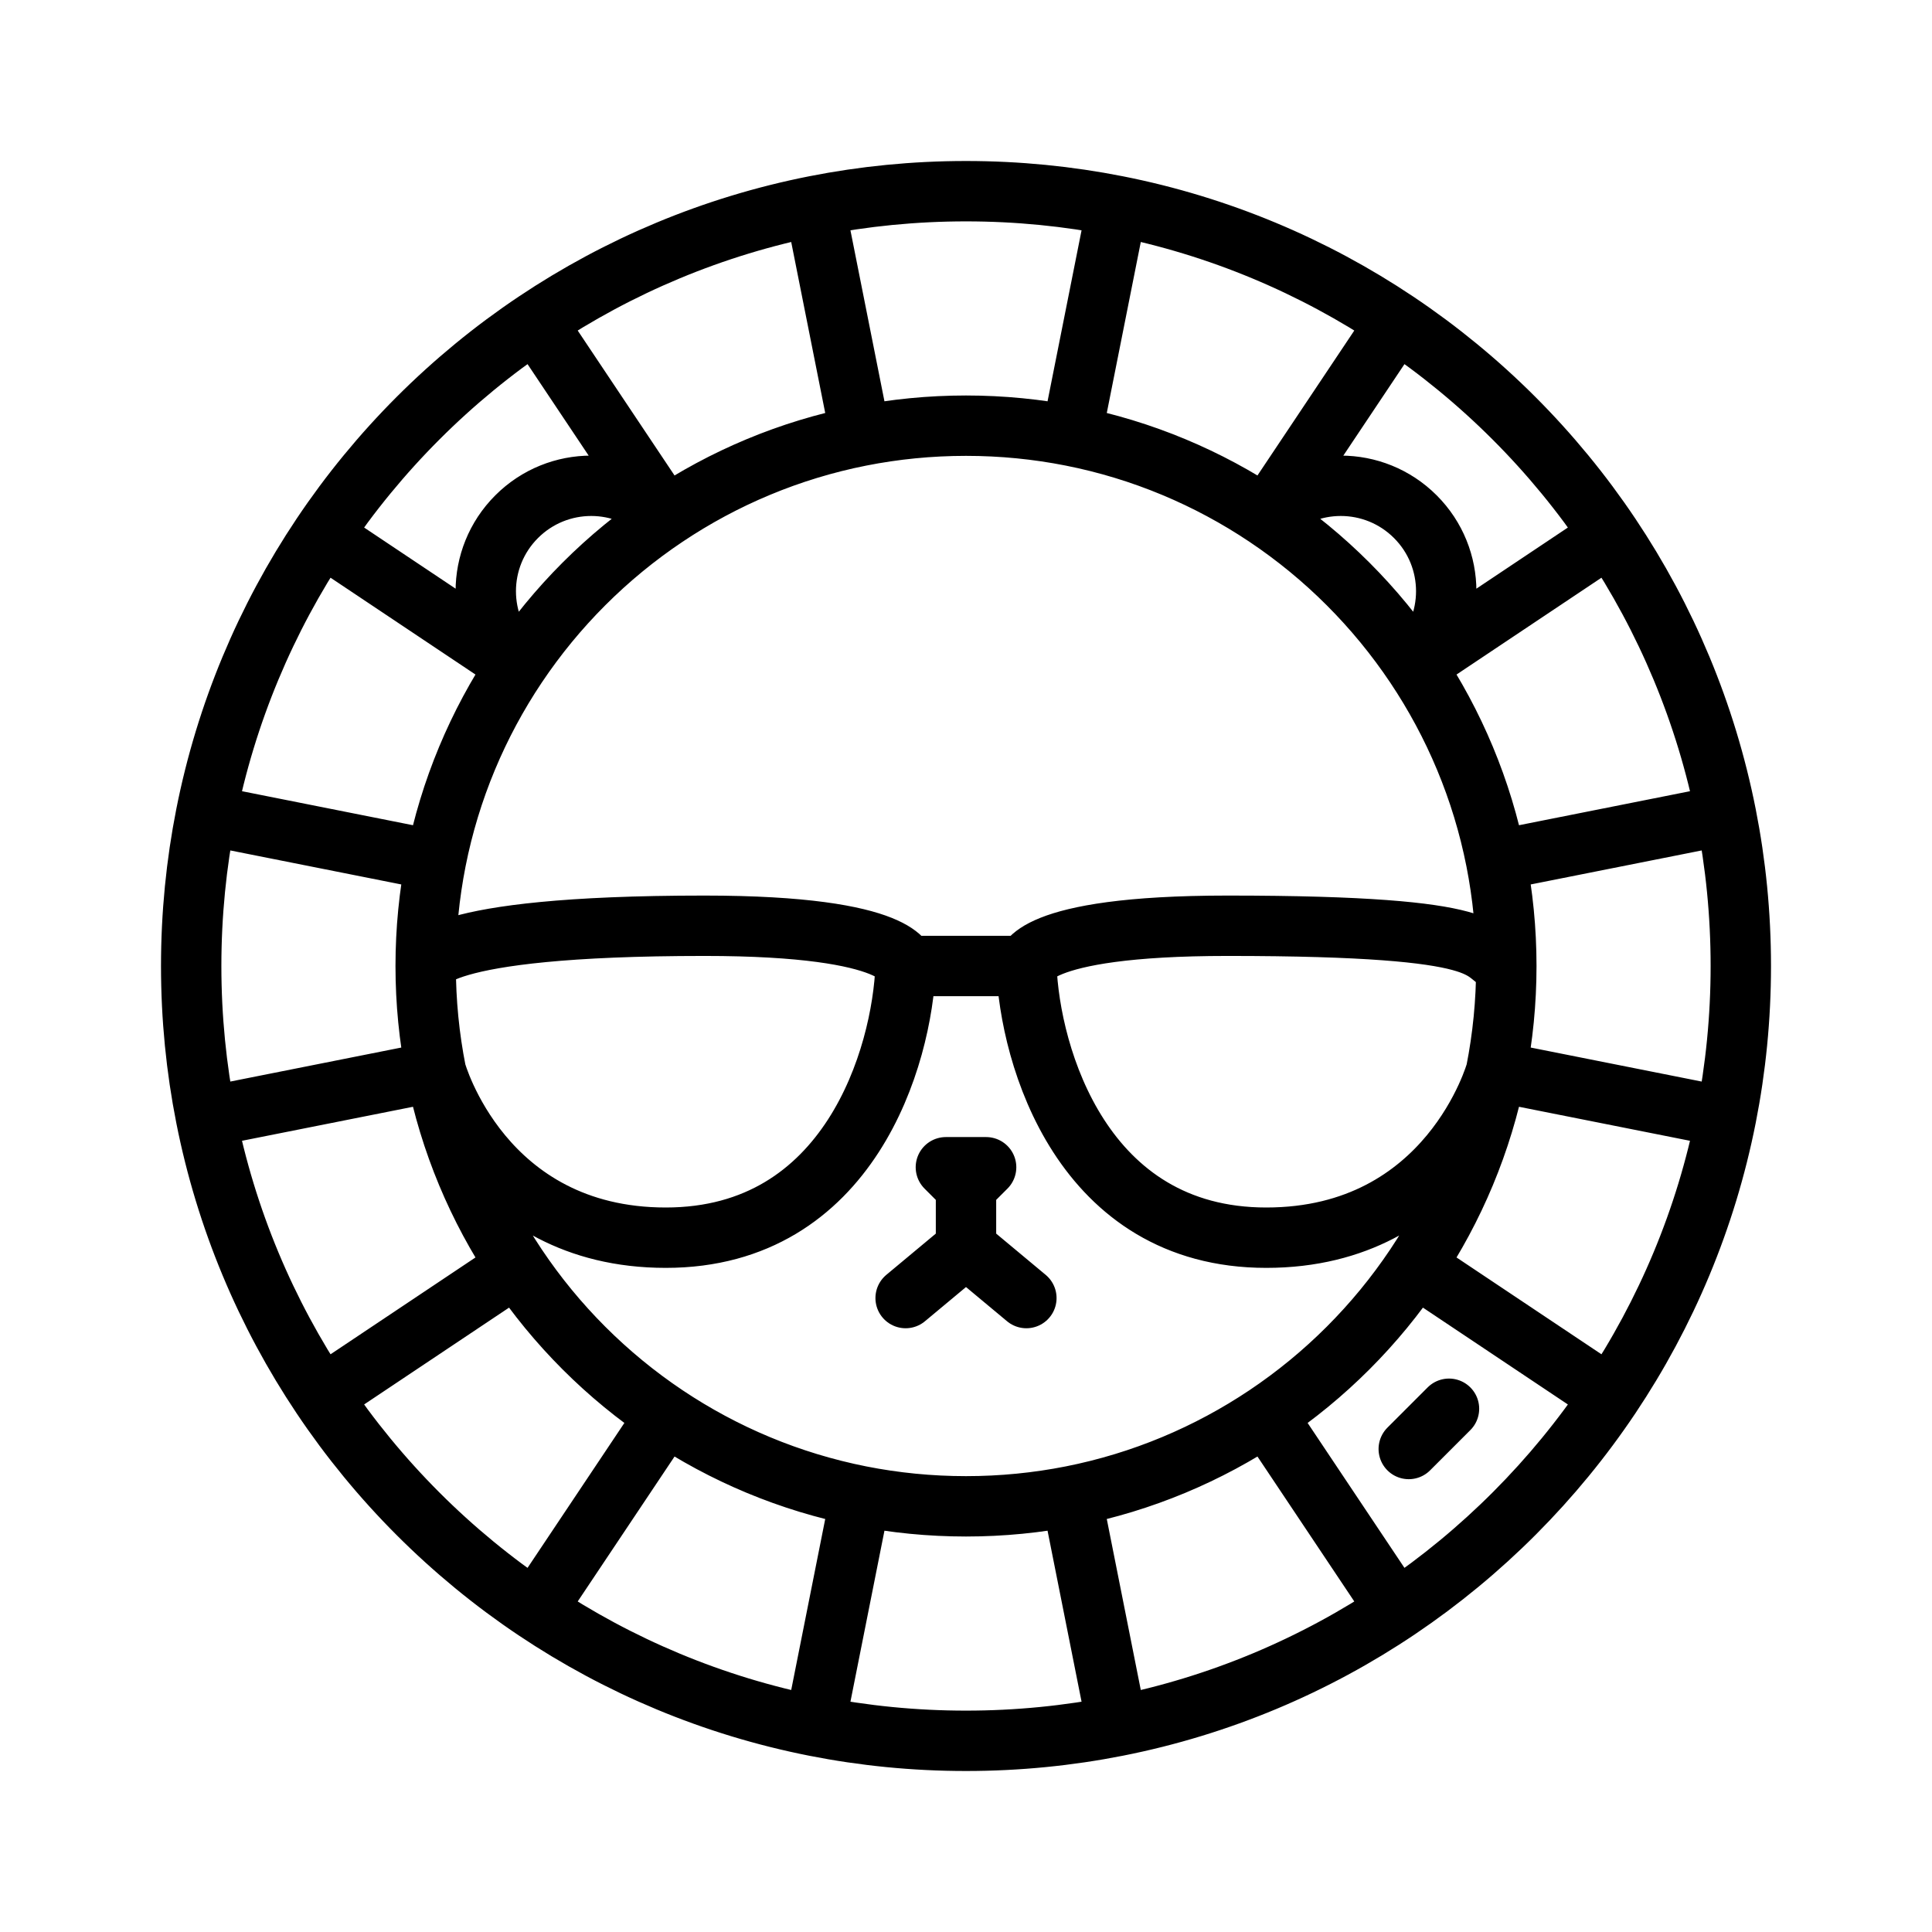
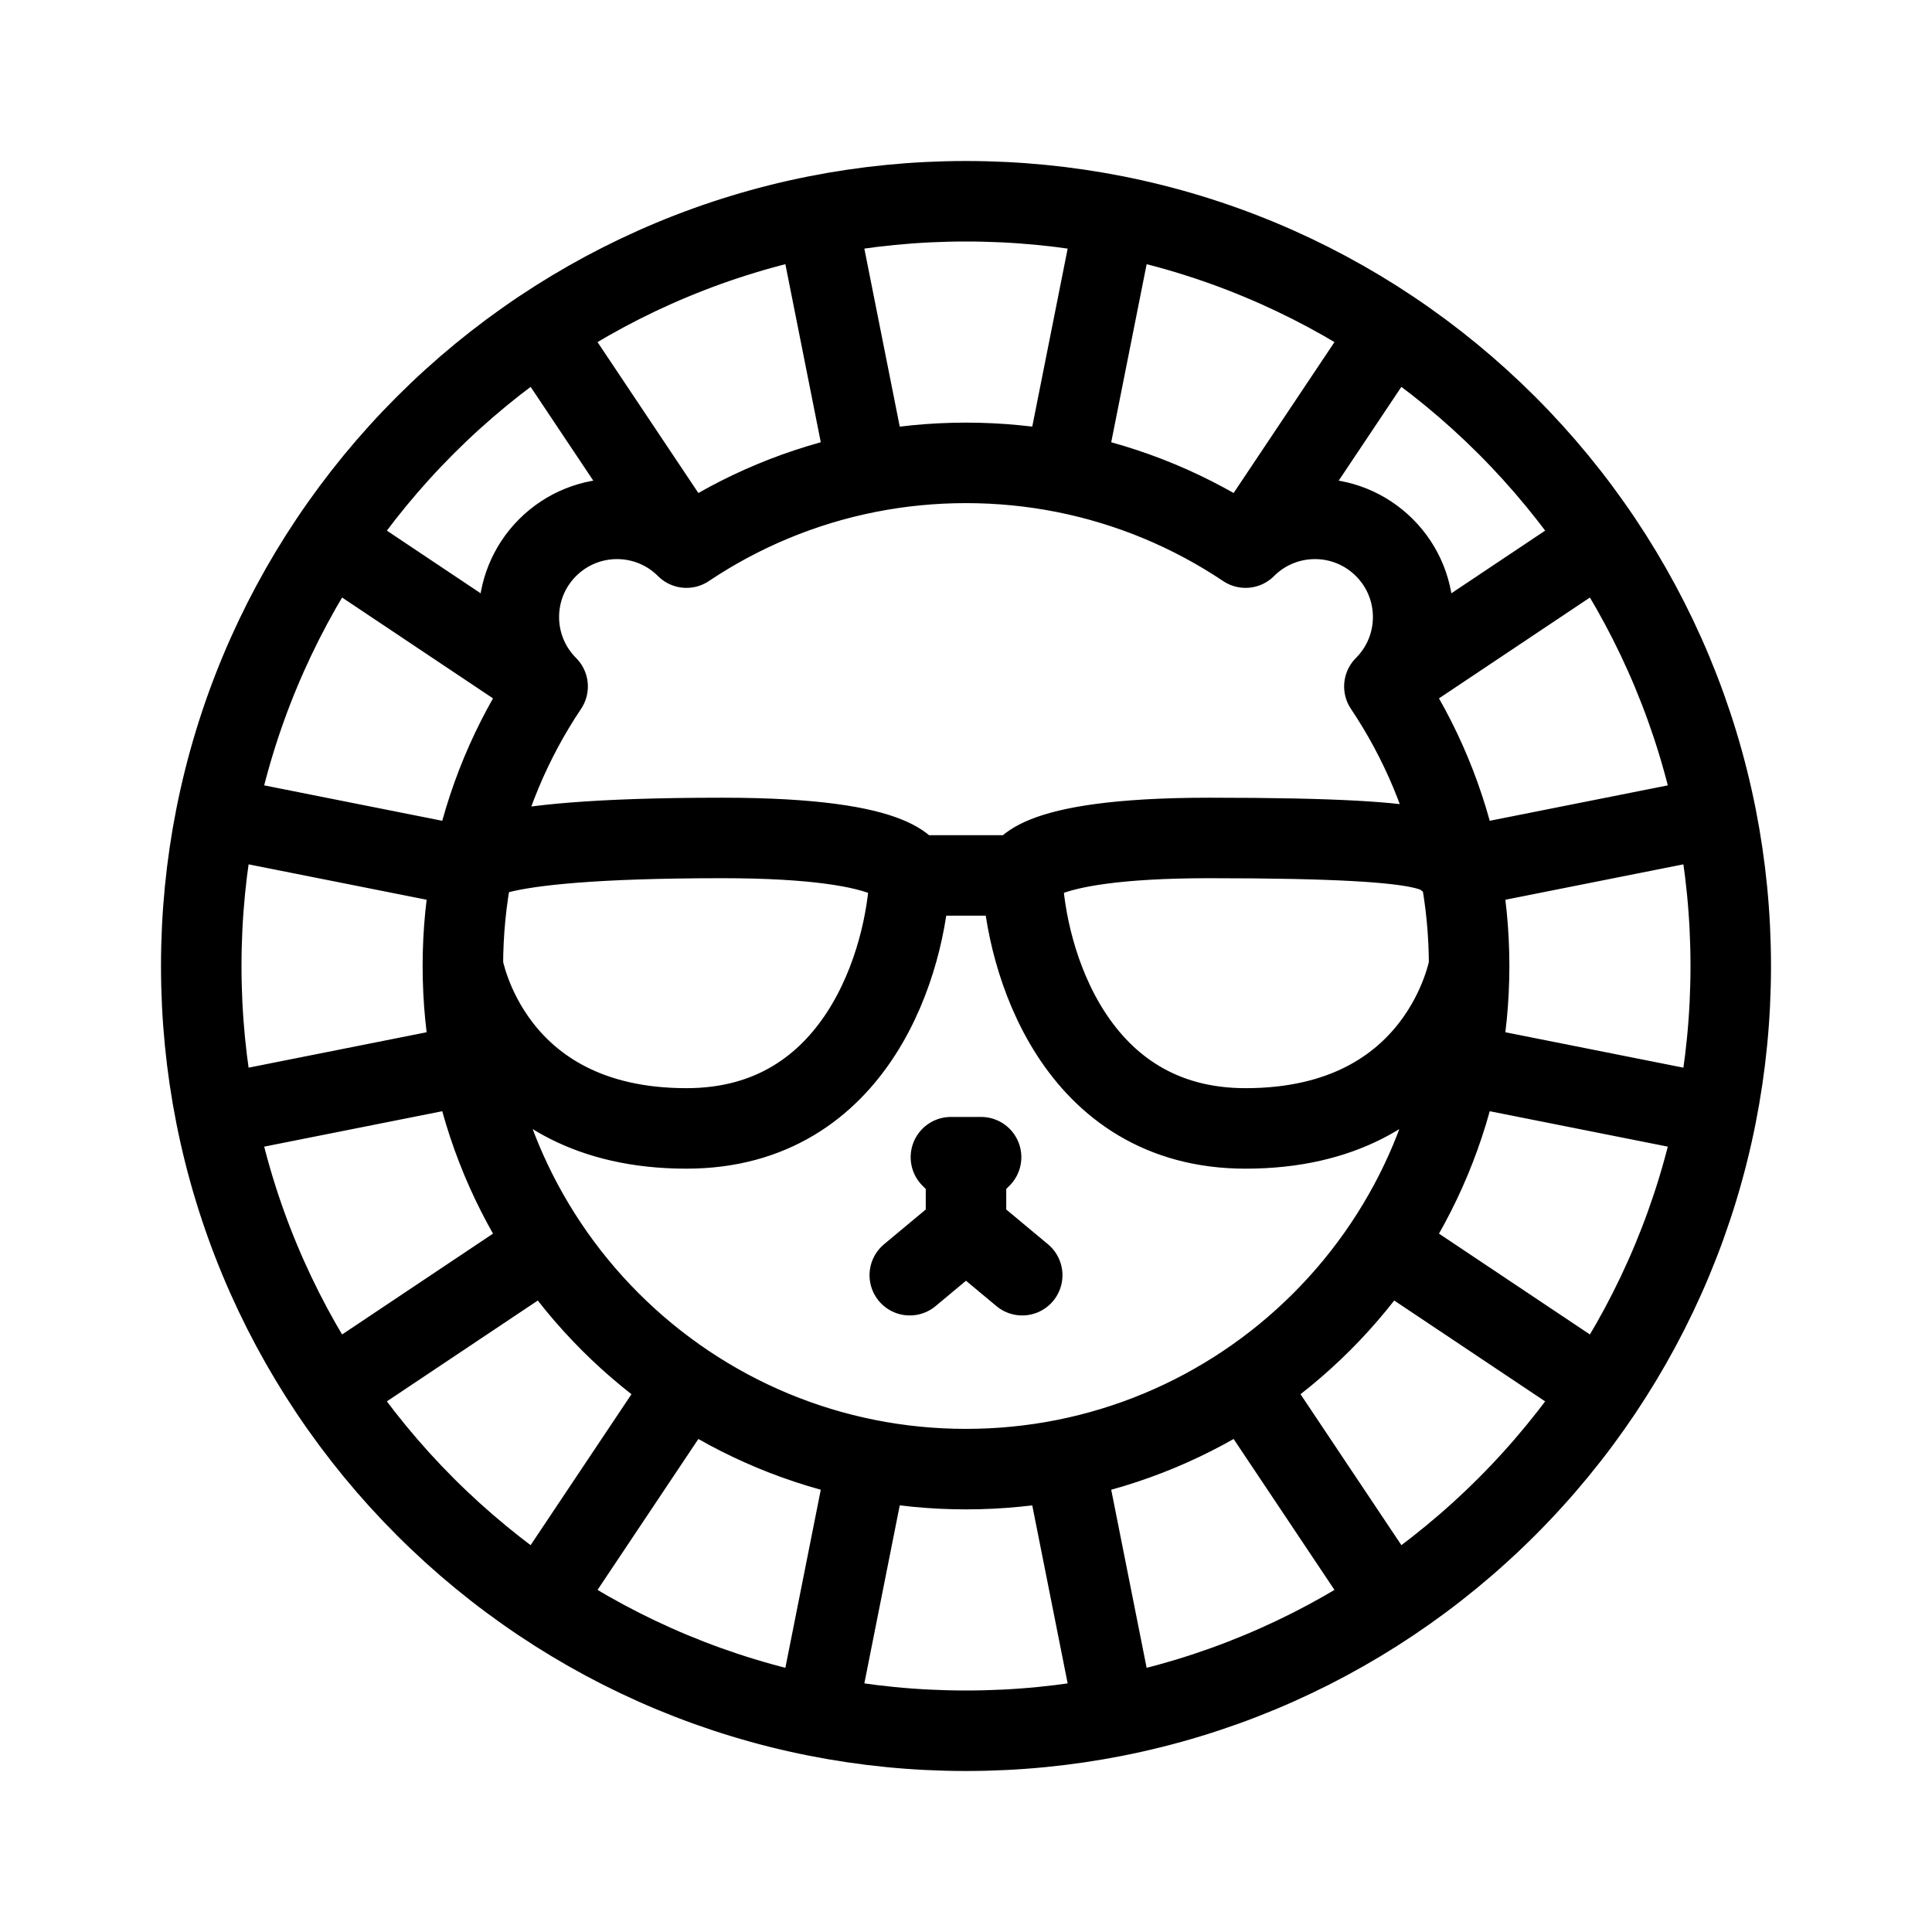
<svg xmlns="http://www.w3.org/2000/svg" width="192" height="192" viewBox="0 0 192 192" fill="none">
-   <path d="M96 118V124M96 118L94 116H98L96 118ZM96 124L90 129M96 124L102 129M51.348 66.164C47.254 62.07 47.25 55.442 51.344 51.348C55.438 47.254 62.07 47.254 66.164 51.348M51.348 66.164C55.268 60.309 60.309 55.268 66.164 51.348M51.348 66.164C47.49 71.926 44.718 78.476 43.324 85.522M51.348 66.164L31.97 53.217M66.164 51.348C71.926 47.49 78.476 44.718 85.522 43.324M66.164 51.348L53.217 31.97M171.535 111.025C172.496 106.165 173 101.142 173 96C173 90.859 172.496 85.835 171.535 80.975M171.535 111.025C169.537 121.128 165.562 130.521 160.03 138.783M171.535 111.025L148.676 106.478M160.03 138.783C148.877 155.442 131.395 167.506 111.025 171.535M160.03 138.783L140.652 125.836M111.025 171.535C106.165 172.496 101.142 173 96 173C90.859 173 85.835 172.496 80.975 171.535M111.025 171.535L106.478 148.676M80.975 171.535C70.872 169.537 61.479 165.562 53.217 160.03M80.975 171.535L85.522 148.676M53.217 160.03C44.82 154.409 37.591 147.18 31.97 138.783M53.217 160.03L66.164 140.652M31.97 138.783C26.438 130.521 22.463 121.128 20.465 111.025M31.97 138.783L51.348 125.836M20.465 111.025C19.504 106.165 19 101.142 19 96C19 90.859 19.504 85.835 20.465 80.975M20.465 111.025L43.324 106.478M20.465 80.975C22.463 70.872 26.438 61.479 31.97 53.217M20.465 80.975L43.324 85.522M31.97 53.217C37.591 44.82 44.82 37.591 53.217 31.97M53.217 31.97C61.479 26.438 70.872 22.463 80.975 20.465M80.975 20.465C85.835 19.504 90.859 19 96 19C101.142 19 106.165 19.504 111.025 20.465M80.975 20.465L85.522 43.324M111.025 20.465C121.128 22.463 130.521 26.438 138.783 31.97M111.025 20.465L106.478 43.324M138.783 31.97C147.18 37.591 154.409 44.82 160.03 53.217M138.783 31.97L125.836 51.348M160.03 53.217C165.562 61.479 169.537 70.872 171.535 80.975M160.03 53.217L140.652 66.164M171.535 80.975L148.676 85.522M42.303 96C42.303 92.415 42.654 88.911 43.324 85.522M42.303 96C42.303 99.585 42.654 103.089 43.324 106.478M42.303 96C42.303 96 42.303 92 70 92C90 92 90 96 90 96M85.522 43.324C88.911 42.654 92.414 42.303 96 42.303C99.585 42.303 103.089 42.654 106.478 43.324M106.478 43.324C113.524 44.718 120.074 47.49 125.836 51.348M125.836 51.348C131.691 55.268 136.732 60.309 140.652 66.164M125.836 51.348C129.93 47.254 136.562 47.254 140.656 51.348C144.75 55.442 144.746 62.07 140.652 66.164M140.652 66.164C144.51 71.926 147.282 78.476 148.676 85.522M148.676 85.522C149.346 88.911 149.697 92.415 149.697 96M149.697 96C149.697 99.585 149.346 103.089 148.676 106.478M149.697 96C146.682 94.667 149.697 92 122 92C102 92 102 96 102 96M148.676 106.478C147.282 113.524 144.51 120.074 140.652 125.836M148.676 106.478C148.676 106.478 144.108 123 125.836 123C107.564 123 102.332 105 102 96M140.652 125.836C136.732 131.691 131.691 136.732 125.836 140.652M125.836 140.652C120.074 144.51 113.524 147.282 106.478 148.676M125.836 140.652L138.783 160.03M106.478 148.676C103.089 149.346 99.585 149.697 96 149.697C92.414 149.697 88.911 149.346 85.522 148.676M85.522 148.676C78.476 147.282 71.926 144.51 66.164 140.652M66.164 140.652C60.309 136.732 55.268 131.691 51.348 125.836M51.348 125.836C47.49 120.074 44.718 113.524 43.324 106.478M43.324 106.478C43.324 106.478 47.892 123 66.164 123C84.436 123 89.668 105 90 96M144 140L140 144M90 96H102" stroke="#000" stroke-width="6" stroke-linecap="round" stroke-linejoin="round" />
+   <path d="M46 96C46 92.661 46.327 89.399 46.951 86.244M46 96C46 99.339 46.327 102.601 46.951 105.756C48.249 112.317 50.83 118.416 54.422 123.781C58.072 129.234 62.767 133.928 68.219 137.578C73.584 141.17 79.683 143.751 86.244 145.049C89.399 145.673 92.661 146 96 146C99.339 146 102.601 145.673 105.756 145.049C112.317 143.751 118.416 141.17 123.781 137.578C129.233 133.928 133.928 129.233 137.578 123.781C141.17 118.416 143.751 112.317 145.049 105.756C145.673 102.601 146 99.339 146 96M46 96C46 96 48.663 112.141 68.219 112.141C85.232 112.141 90.104 95.38 90.413 87M46.951 86.244C48.249 79.683 50.83 73.584 54.422 68.219C50.61 64.406 50.607 58.234 54.419 54.422C58.231 50.61 64.406 50.61 68.219 54.422C73.584 50.83 79.683 48.249 86.244 46.951C89.399 46.327 92.661 46 96 46C99.339 46 102.601 46.327 105.756 46.951C112.317 48.249 118.416 50.83 123.781 54.422C127.594 50.61 133.769 50.61 137.581 54.422C141.393 58.234 141.39 64.406 137.578 68.219C141.17 73.584 143.751 79.683 145.049 86.244M46.951 86.244C46.951 86.244 46 83.275 71.79 83.275C90.413 83.275 90.413 87 90.413 87M145.049 86.244C145.673 89.399 146 92.661 146 96M145.049 86.244C142.241 85.002 146 83.275 120.21 83.275C101.587 83.275 101.587 87 101.587 87M146 96C146 96 143.337 112.141 123.781 112.141C106.768 112.141 101.896 95.38 101.587 87M90.413 87H101.587M96 122.072L90.413 126.728M96 122.072L101.587 126.728M96 122.072V116.5M96 116.5V116.485L94.5 115H97.5L96 116.5ZM33.271 54.086L52.255 66.77M22 81.281L44.395 85.735M22 110.72L44.395 106.265M33.271 137.914L52.255 125.23M54.086 158.729L66.77 139.745M81.281 170L85.735 147.605M106.265 147.605L110.719 170M125.229 139.745L137.914 158.729M139.745 125.229L158.729 137.914M147.605 106.265L170 110.72M147.605 85.735L170 81.281M139.745 66.77L158.729 54.086M125.229 52.255L137.914 33.271M106.265 44.395L110.72 22M81.281 22L85.735 44.395M54.086 33.271L66.77 52.255M172 96C172 101.075 171.503 106.033 170.554 110.83C168.582 120.802 164.658 130.073 159.198 138.228C153.65 146.515 146.515 153.65 138.228 159.198C130.073 164.658 120.802 168.582 110.83 170.554C106.033 171.503 101.075 172 96 172C90.925 172 85.967 171.503 81.17 170.554C71.198 168.582 61.927 164.658 53.772 159.198C45.485 153.65 38.35 146.515 32.802 138.228C27.342 130.073 23.419 120.802 21.446 110.83C20.497 106.033 20 101.075 20 96C20 90.925 20.497 85.967 21.446 81.17C23.419 71.198 27.342 61.927 32.802 53.772C38.35 45.485 45.485 38.35 53.772 32.802C61.927 27.342 71.198 23.419 81.17 21.446C85.967 20.497 90.925 20 96 20C101.075 20 106.033 20.497 110.83 21.446C120.802 23.419 130.073 27.342 138.228 32.802C146.515 38.35 153.65 45.485 159.198 53.772C164.658 61.927 168.582 71.198 170.554 81.17C171.503 85.967 172 90.925 172 96Z" stroke="#000" stroke-width="8" stroke-linecap="round" stroke-linejoin="round" />
</svg>
